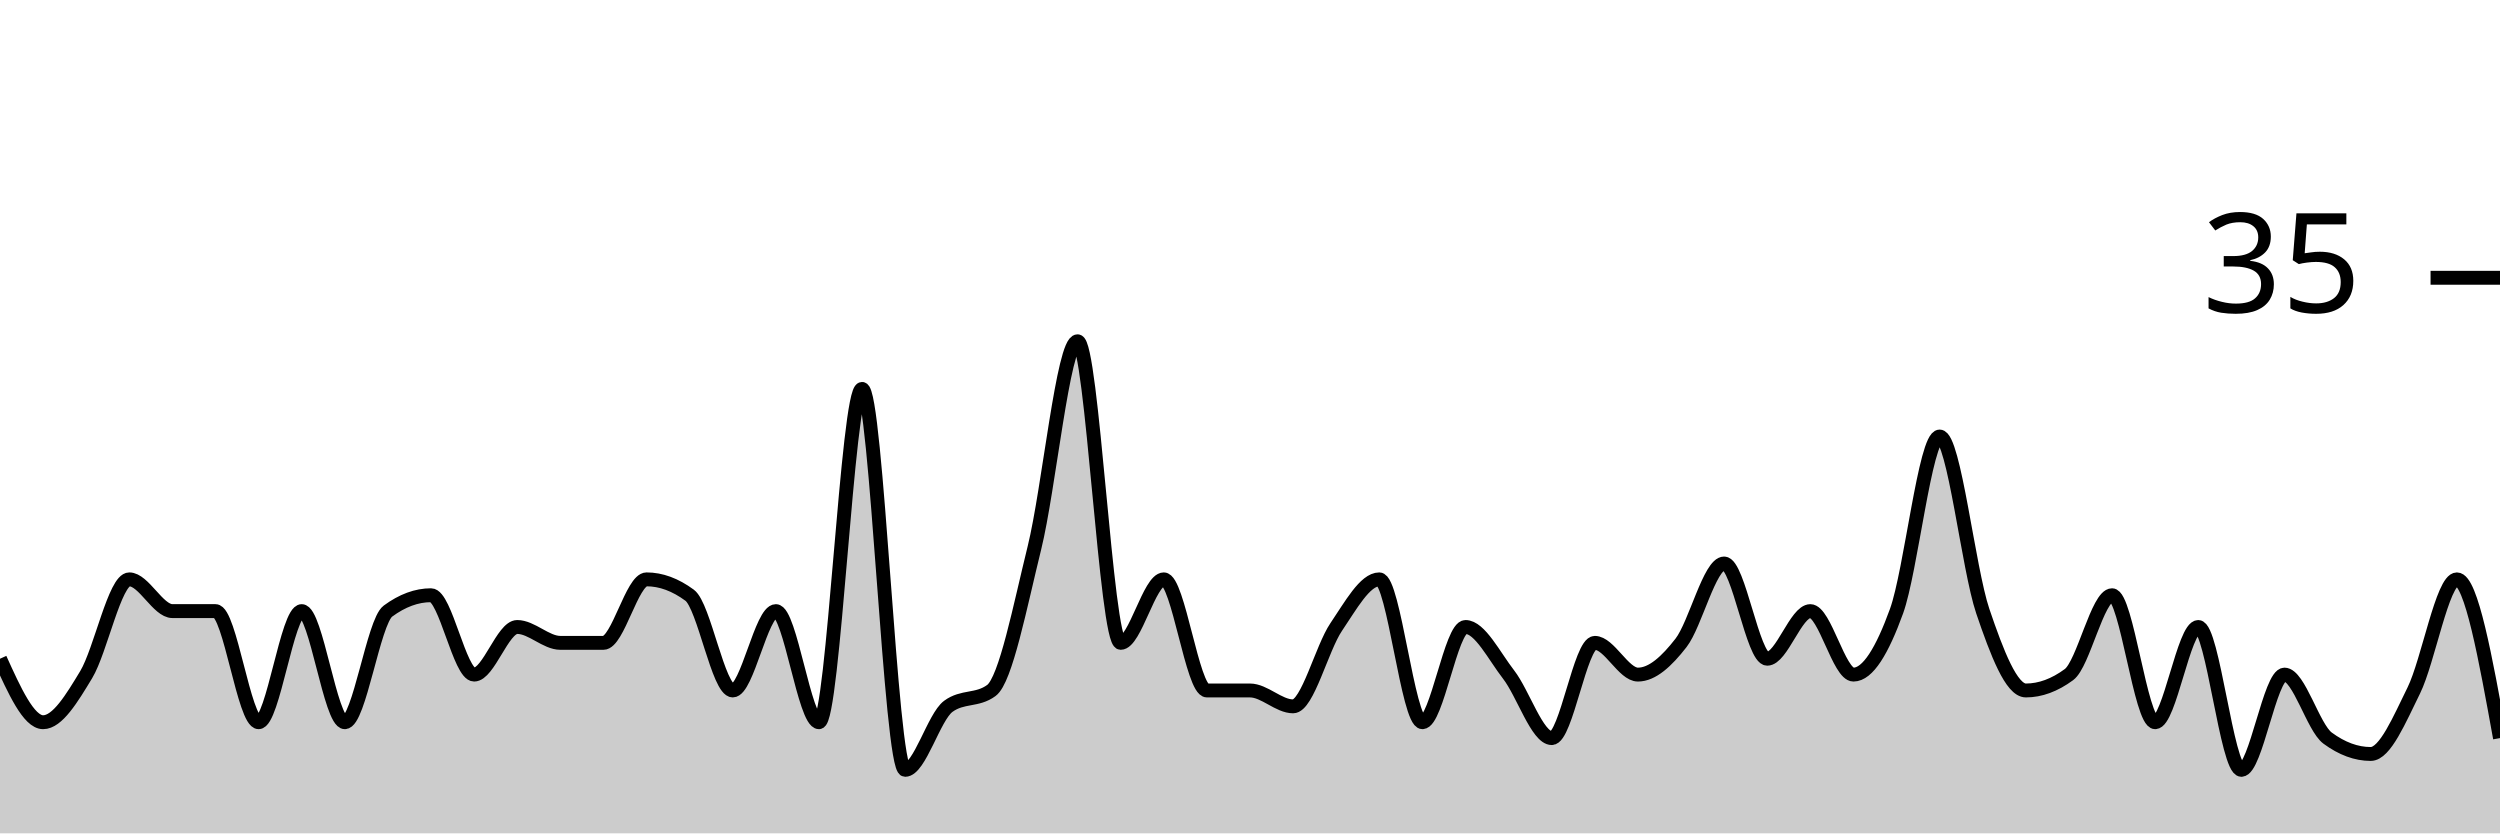
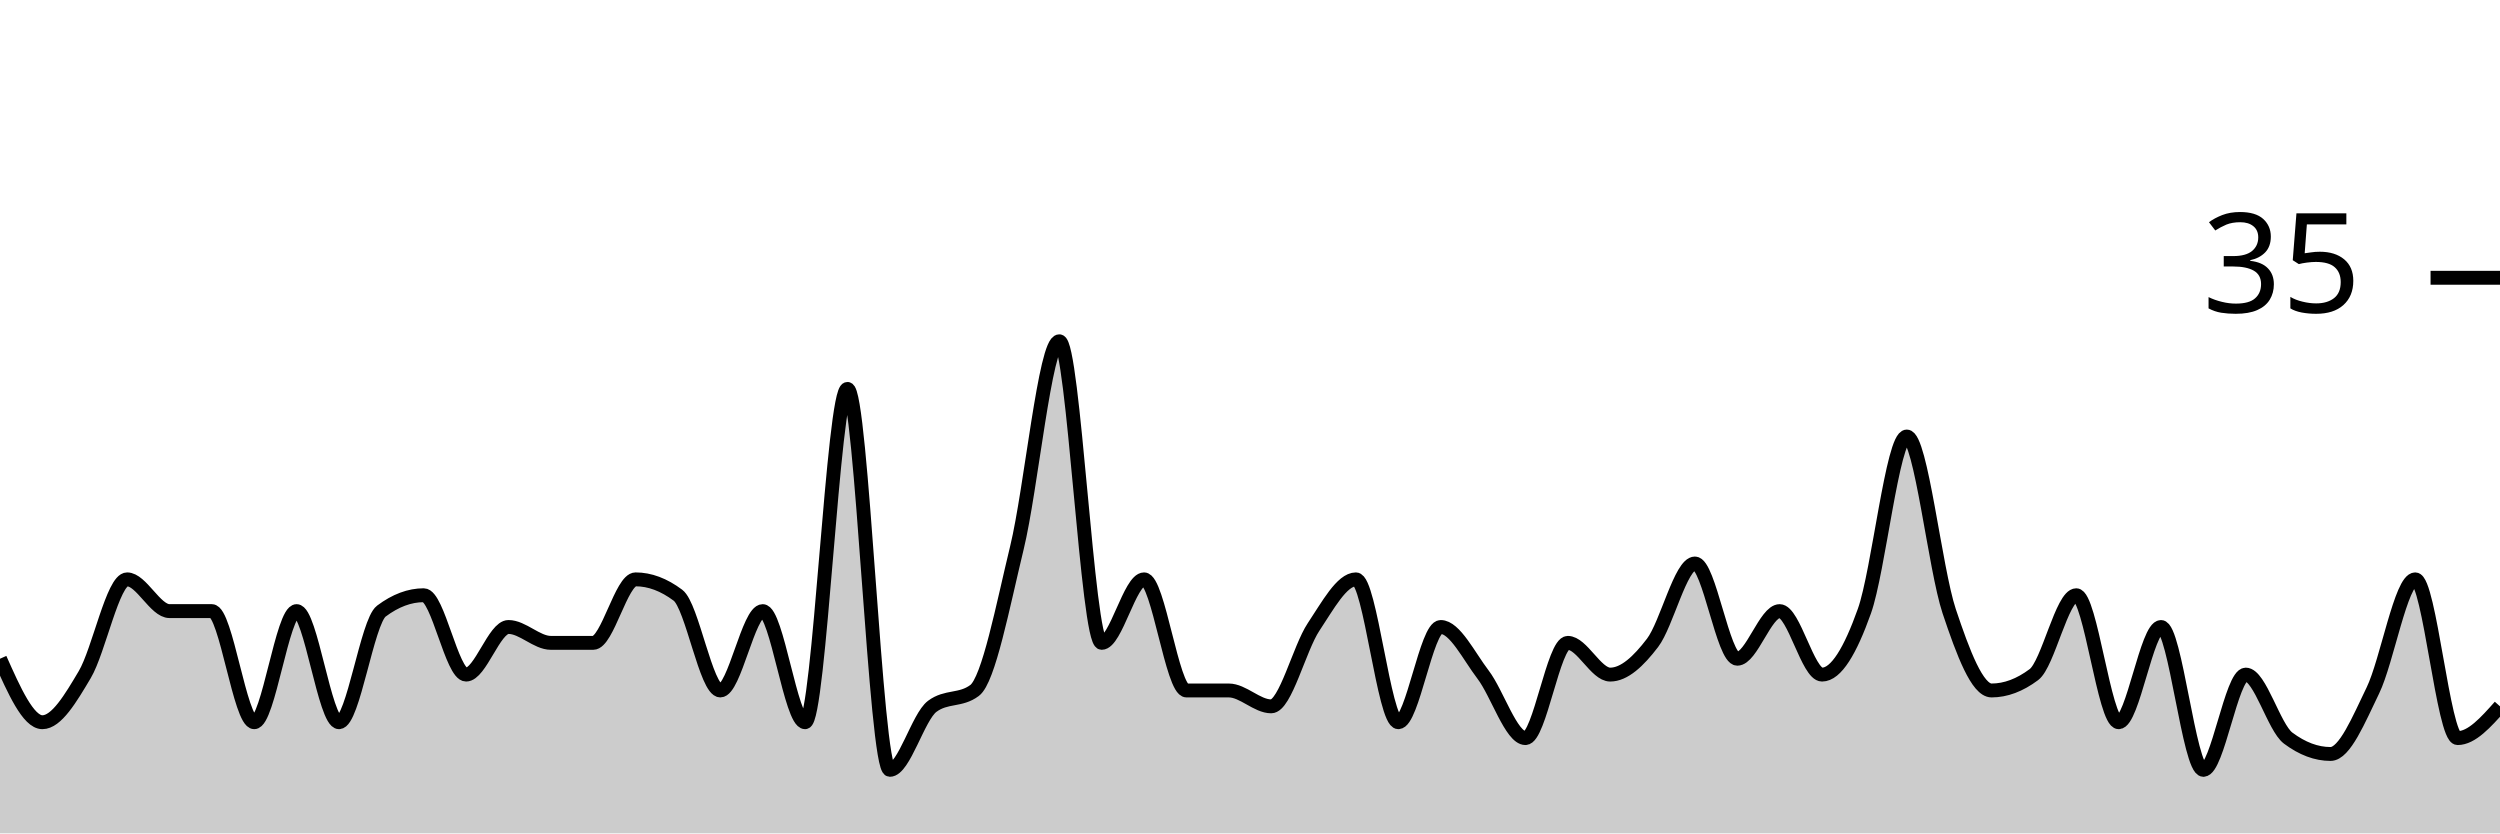
<svg xmlns="http://www.w3.org/2000/svg" viewBox="0 0 180 60">
  <g transform="translate(0,20)">
-     <path class="area" fill="rgba(0, 0, 0, 0.2)" d="M0,27.429C1.034,29.714,2.069,32,3.103,32C4.138,32,5.172,30.286,6.207,28.571C7.241,26.857,8.276,21.714,9.31,21.714C10.345,21.714,11.379,24,12.414,24C13.448,24,14.483,24,15.517,24C16.552,24,17.586,32,18.621,32C19.655,32,20.69,24,21.724,24C22.759,24,23.793,32,24.828,32C25.862,32,26.897,24.762,27.931,24C28.966,23.238,30,22.857,31.034,22.857C32.069,22.857,33.103,28.571,34.138,28.571C35.172,28.571,36.207,25.143,37.241,25.143C38.276,25.143,39.31,26.286,40.345,26.286C41.379,26.286,42.414,26.286,43.448,26.286C44.483,26.286,45.517,21.714,46.552,21.714C47.586,21.714,48.621,22.095,49.655,22.857C50.69,23.619,51.724,29.714,52.759,29.714C53.793,29.714,54.828,24,55.862,24C56.897,24,57.931,32,58.966,32C60,32,61.034,8,62.069,8C63.103,8,64.138,35.429,65.172,35.429C66.207,35.429,67.241,31.619,68.276,30.857C69.31,30.095,70.345,30.476,71.379,29.714C72.414,28.952,73.448,23.619,74.483,19.429C75.517,15.238,76.552,4.571,77.586,4.571C78.621,4.571,79.655,26.286,80.69,26.286C81.724,26.286,82.759,21.714,83.793,21.714C84.828,21.714,85.862,29.714,86.897,29.714C87.931,29.714,88.966,29.714,90,29.714C91.034,29.714,92.069,30.857,93.103,30.857C94.138,30.857,95.172,26.667,96.207,25.143C97.241,23.619,98.276,21.714,99.31,21.714C100.345,21.714,101.379,32,102.414,32C103.448,32,104.483,25.143,105.517,25.143C106.552,25.143,107.586,27.238,108.621,28.571C109.655,29.905,110.69,33.143,111.724,33.143C112.759,33.143,113.793,26.286,114.828,26.286C115.862,26.286,116.897,28.571,117.931,28.571C118.966,28.571,120,27.619,121.034,26.286C122.069,24.952,123.103,20.571,124.138,20.571C125.172,20.571,126.207,27.429,127.241,27.429C128.276,27.429,129.31,24,130.345,24C131.379,24,132.414,28.571,133.448,28.571C134.483,28.571,135.517,26.857,136.552,24C137.586,21.143,138.621,11.429,139.655,11.429C140.69,11.429,141.724,20.952,142.759,24C143.793,27.048,144.828,29.714,145.862,29.714C146.897,29.714,147.931,29.333,148.966,28.571C150,27.81,151.034,22.857,152.069,22.857C153.103,22.857,154.138,32,155.172,32C156.207,32,157.241,25.143,158.276,25.143C159.31,25.143,160.345,35.429,161.379,35.429C162.414,35.429,163.448,28.571,164.483,28.571C165.517,28.571,166.552,32.381,167.586,33.143C168.621,33.905,169.655,34.286,170.69,34.286C171.724,34.286,172.759,31.81,173.793,29.714C174.828,27.619,175.862,21.714,176.897,21.714C177.931,21.714,178.966,27.429,180,33.143L180,40C178.966,40,177.931,40,176.897,40C175.862,40,174.828,40,173.793,40C172.759,40,171.724,40,170.69,40C169.655,40,168.621,40,167.586,40C166.552,40,165.517,40,164.483,40C163.448,40,162.414,40,161.379,40C160.345,40,159.31,40,158.276,40C157.241,40,156.207,40,155.172,40C154.138,40,153.103,40,152.069,40C151.034,40,150,40,148.966,40C147.931,40,146.897,40,145.862,40C144.828,40,143.793,40,142.759,40C141.724,40,140.69,40,139.655,40C138.621,40,137.586,40,136.552,40C135.517,40,134.483,40,133.448,40C132.414,40,131.379,40,130.345,40C129.31,40,128.276,40,127.241,40C126.207,40,125.172,40,124.138,40C123.103,40,122.069,40,121.034,40C120,40,118.966,40,117.931,40C116.897,40,115.862,40,114.828,40C113.793,40,112.759,40,111.724,40C110.69,40,109.655,40,108.621,40C107.586,40,106.552,40,105.517,40C104.483,40,103.448,40,102.414,40C101.379,40,100.345,40,99.31,40C98.276,40,97.241,40,96.207,40C95.172,40,94.138,40,93.103,40C92.069,40,91.034,40,90,40C88.966,40,87.931,40,86.897,40C85.862,40,84.828,40,83.793,40C82.759,40,81.724,40,80.69,40C79.655,40,78.621,40,77.586,40C76.552,40,75.517,40,74.483,40C73.448,40,72.414,40,71.379,40C70.345,40,69.31,40,68.276,40C67.241,40,66.207,40,65.172,40C64.138,40,63.103,40,62.069,40C61.034,40,60,40,58.966,40C57.931,40,56.897,40,55.862,40C54.828,40,53.793,40,52.759,40C51.724,40,50.69,40,49.655,40C48.621,40,47.586,40,46.552,40C45.517,40,44.483,40,43.448,40C42.414,40,41.379,40,40.345,40C39.31,40,38.276,40,37.241,40C36.207,40,35.172,40,34.138,40C33.103,40,32.069,40,31.034,40C30,40,28.966,40,27.931,40C26.897,40,25.862,40,24.828,40C23.793,40,22.759,40,21.724,40C20.69,40,19.655,40,18.621,40C17.586,40,16.552,40,15.517,40C14.483,40,13.448,40,12.414,40C11.379,40,10.345,40,9.31,40C8.276,40,7.241,40,6.207,40C5.172,40,4.138,40,3.103,40C2.069,40,1.034,40,0,40Z" />
-     <path class="line" stroke="black" fill="none" d="M0,27.429C1.034,29.714,2.069,32,3.103,32C4.138,32,5.172,30.286,6.207,28.571C7.241,26.857,8.276,21.714,9.31,21.714C10.345,21.714,11.379,24,12.414,24C13.448,24,14.483,24,15.517,24C16.552,24,17.586,32,18.621,32C19.655,32,20.69,24,21.724,24C22.759,24,23.793,32,24.828,32C25.862,32,26.897,24.762,27.931,24C28.966,23.238,30,22.857,31.034,22.857C32.069,22.857,33.103,28.571,34.138,28.571C35.172,28.571,36.207,25.143,37.241,25.143C38.276,25.143,39.31,26.286,40.345,26.286C41.379,26.286,42.414,26.286,43.448,26.286C44.483,26.286,45.517,21.714,46.552,21.714C47.586,21.714,48.621,22.095,49.655,22.857C50.69,23.619,51.724,29.714,52.759,29.714C53.793,29.714,54.828,24,55.862,24C56.897,24,57.931,32,58.966,32C60,32,61.034,8,62.069,8C63.103,8,64.138,35.429,65.172,35.429C66.207,35.429,67.241,31.619,68.276,30.857C69.31,30.095,70.345,30.476,71.379,29.714C72.414,28.952,73.448,23.619,74.483,19.429C75.517,15.238,76.552,4.571,77.586,4.571C78.621,4.571,79.655,26.286,80.69,26.286C81.724,26.286,82.759,21.714,83.793,21.714C84.828,21.714,85.862,29.714,86.897,29.714C87.931,29.714,88.966,29.714,90,29.714C91.034,29.714,92.069,30.857,93.103,30.857C94.138,30.857,95.172,26.667,96.207,25.143C97.241,23.619,98.276,21.714,99.31,21.714C100.345,21.714,101.379,32,102.414,32C103.448,32,104.483,25.143,105.517,25.143C106.552,25.143,107.586,27.238,108.621,28.571C109.655,29.905,110.69,33.143,111.724,33.143C112.759,33.143,113.793,26.286,114.828,26.286C115.862,26.286,116.897,28.571,117.931,28.571C118.966,28.571,120,27.619,121.034,26.286C122.069,24.952,123.103,20.571,124.138,20.571C125.172,20.571,126.207,27.429,127.241,27.429C128.276,27.429,129.31,24,130.345,24C131.379,24,132.414,28.571,133.448,28.571C134.483,28.571,135.517,26.857,136.552,24C137.586,21.143,138.621,11.429,139.655,11.429C140.69,11.429,141.724,20.952,142.759,24C143.793,27.048,144.828,29.714,145.862,29.714C146.897,29.714,147.931,29.333,148.966,28.571C150,27.81,151.034,22.857,152.069,22.857C153.103,22.857,154.138,32,155.172,32C156.207,32,157.241,25.143,158.276,25.143C159.31,25.143,160.345,35.429,161.379,35.429C162.414,35.429,163.448,28.571,164.483,28.571C165.517,28.571,166.552,32.381,167.586,33.143C168.621,33.905,169.655,34.286,170.69,34.286C171.724,34.286,172.759,31.81,173.793,29.714C174.828,27.619,175.862,21.714,176.897,21.714C177.931,21.714,178.966,27.429,180,33.143" />
+     <path class="area" fill="rgba(0, 0, 0, 0.2)" d="M0,27.429C1.017,29.714,2.034,32,3.051,32C4.068,32,5.085,30.286,6.102,28.571C7.119,26.857,8.136,21.714,9.153,21.714C10.169,21.714,11.186,24,12.203,24C13.22,24,14.237,24,15.254,24C16.271,24,17.288,32,18.305,32C19.322,32,20.339,24,21.356,24C22.373,24,23.39,32,24.407,32C25.424,32,26.441,24.762,27.458,24C28.475,23.238,29.492,22.857,30.508,22.857C31.525,22.857,32.542,28.571,33.559,28.571C34.576,28.571,35.593,25.143,36.61,25.143C37.627,25.143,38.644,26.286,39.661,26.286C40.678,26.286,41.695,26.286,42.712,26.286C43.729,26.286,44.746,21.714,45.763,21.714C46.78,21.714,47.797,22.095,48.814,22.857C49.831,23.619,50.847,29.714,51.864,29.714C52.881,29.714,53.898,24,54.915,24C55.932,24,56.949,32,57.966,32C58.983,32,60,8,61.017,8C62.034,8,63.051,35.429,64.068,35.429C65.085,35.429,66.102,31.619,67.119,30.857C68.136,30.095,69.153,30.476,70.169,29.714C71.186,28.952,72.203,23.619,73.22,19.429C74.237,15.238,75.254,4.571,76.271,4.571C77.288,4.571,78.305,26.286,79.322,26.286C80.339,26.286,81.356,21.714,82.373,21.714C83.39,21.714,84.407,29.714,85.424,29.714C86.441,29.714,87.458,29.714,88.475,29.714C89.492,29.714,90.508,30.857,91.525,30.857C92.542,30.857,93.559,26.667,94.576,25.143C95.593,23.619,96.61,21.714,97.627,21.714C98.644,21.714,99.661,32,100.678,32C101.695,32,102.712,25.143,103.729,25.143C104.746,25.143,105.763,27.238,106.78,28.571C107.797,29.905,108.814,33.143,109.831,33.143C110.847,33.143,111.864,26.286,112.881,26.286C113.898,26.286,114.915,28.571,115.932,28.571C116.949,28.571,117.966,27.619,118.983,26.286C120,24.952,121.017,20.571,122.034,20.571C123.051,20.571,124.068,27.429,125.085,27.429C126.102,27.429,127.119,24,128.136,24C129.153,24,130.169,28.571,131.186,28.571C132.203,28.571,133.22,26.857,134.237,24C135.254,21.143,136.271,11.429,137.288,11.429C138.305,11.429,139.322,20.952,140.339,24C141.356,27.048,142.373,29.714,143.39,29.714C144.407,29.714,145.424,29.333,146.441,28.571C147.458,27.81,148.475,22.857,149.492,22.857C150.508,22.857,151.525,32,152.542,32C153.559,32,154.576,25.143,155.593,25.143C156.61,25.143,157.627,35.429,158.644,35.429C159.661,35.429,160.678,28.571,161.695,28.571C162.712,28.571,163.729,32.381,164.746,33.143C165.763,33.905,166.78,34.286,167.797,34.286C168.814,34.286,169.831,31.81,170.847,29.714C171.864,27.619,172.881,21.714,173.898,21.714C174.915,21.714,175.932,33.143,176.949,33.143C177.966,33.143,178.983,32,180,30.857L180,40C178.983,40,177.966,40,176.949,40C175.932,40,174.915,40,173.898,40C172.881,40,171.864,40,170.847,40C169.831,40,168.814,40,167.797,40C166.78,40,165.763,40,164.746,40C163.729,40,162.712,40,161.695,40C160.678,40,159.661,40,158.644,40C157.627,40,156.61,40,155.593,40C154.576,40,153.559,40,152.542,40C151.525,40,150.508,40,149.492,40C148.475,40,147.458,40,146.441,40C145.424,40,144.407,40,143.39,40C142.373,40,141.356,40,140.339,40C139.322,40,138.305,40,137.288,40C136.271,40,135.254,40,134.237,40C133.22,40,132.203,40,131.186,40C130.169,40,129.153,40,128.136,40C127.119,40,126.102,40,125.085,40C124.068,40,123.051,40,122.034,40C121.017,40,120,40,118.983,40C117.966,40,116.949,40,115.932,40C114.915,40,113.898,40,112.881,40C111.864,40,110.847,40,109.831,40C108.814,40,107.797,40,106.78,40C105.763,40,104.746,40,103.729,40C102.712,40,101.695,40,100.678,40C99.661,40,98.644,40,97.627,40C96.61,40,95.593,40,94.576,40C93.559,40,92.542,40,91.525,40C90.508,40,89.492,40,88.475,40C87.458,40,86.441,40,85.424,40C84.407,40,83.39,40,82.373,40C81.356,40,80.339,40,79.322,40C78.305,40,77.288,40,76.271,40C75.254,40,74.237,40,73.22,40C72.203,40,71.186,40,70.169,40C69.153,40,68.136,40,67.119,40C66.102,40,65.085,40,64.068,40C63.051,40,62.034,40,61.017,40C60,40,58.983,40,57.966,40C56.949,40,55.932,40,54.915,40C53.898,40,52.881,40,51.864,40C50.847,40,49.831,40,48.814,40C47.797,40,46.78,40,45.763,40C44.746,40,43.729,40,42.712,40C41.695,40,40.678,40,39.661,40C38.644,40,37.627,40,36.61,40C35.593,40,34.576,40,33.559,40C32.542,40,31.525,40,30.508,40C29.492,40,28.475,40,27.458,40C26.441,40,25.424,40,24.407,40C23.39,40,22.373,40,21.356,40C20.339,40,19.322,40,18.305,40C17.288,40,16.271,40,15.254,40C14.237,40,13.22,40,12.203,40C11.186,40,10.169,40,9.153,40C8.136,40,7.119,40,6.102,40C5.085,40,4.068,40,3.051,40C2.034,40,1.017,40,0,40Z" />
+     <path class="line" stroke="black" fill="none" d="M0,27.429C1.017,29.714,2.034,32,3.051,32C4.068,32,5.085,30.286,6.102,28.571C7.119,26.857,8.136,21.714,9.153,21.714C10.169,21.714,11.186,24,12.203,24C13.22,24,14.237,24,15.254,24C16.271,24,17.288,32,18.305,32C19.322,32,20.339,24,21.356,24C22.373,24,23.39,32,24.407,32C25.424,32,26.441,24.762,27.458,24C28.475,23.238,29.492,22.857,30.508,22.857C31.525,22.857,32.542,28.571,33.559,28.571C34.576,28.571,35.593,25.143,36.61,25.143C37.627,25.143,38.644,26.286,39.661,26.286C40.678,26.286,41.695,26.286,42.712,26.286C43.729,26.286,44.746,21.714,45.763,21.714C46.78,21.714,47.797,22.095,48.814,22.857C49.831,23.619,50.847,29.714,51.864,29.714C52.881,29.714,53.898,24,54.915,24C55.932,24,56.949,32,57.966,32C58.983,32,60,8,61.017,8C62.034,8,63.051,35.429,64.068,35.429C65.085,35.429,66.102,31.619,67.119,30.857C68.136,30.095,69.153,30.476,70.169,29.714C71.186,28.952,72.203,23.619,73.22,19.429C74.237,15.238,75.254,4.571,76.271,4.571C77.288,4.571,78.305,26.286,79.322,26.286C80.339,26.286,81.356,21.714,82.373,21.714C83.39,21.714,84.407,29.714,85.424,29.714C86.441,29.714,87.458,29.714,88.475,29.714C89.492,29.714,90.508,30.857,91.525,30.857C92.542,30.857,93.559,26.667,94.576,25.143C95.593,23.619,96.61,21.714,97.627,21.714C98.644,21.714,99.661,32,100.678,32C101.695,32,102.712,25.143,103.729,25.143C104.746,25.143,105.763,27.238,106.78,28.571C107.797,29.905,108.814,33.143,109.831,33.143C110.847,33.143,111.864,26.286,112.881,26.286C113.898,26.286,114.915,28.571,115.932,28.571C116.949,28.571,117.966,27.619,118.983,26.286C120,24.952,121.017,20.571,122.034,20.571C123.051,20.571,124.068,27.429,125.085,27.429C126.102,27.429,127.119,24,128.136,24C129.153,24,130.169,28.571,131.186,28.571C132.203,28.571,133.22,26.857,134.237,24C135.254,21.143,136.271,11.429,137.288,11.429C138.305,11.429,139.322,20.952,140.339,24C141.356,27.048,142.373,29.714,143.39,29.714C144.407,29.714,145.424,29.333,146.441,28.571C147.458,27.81,148.475,22.857,149.492,22.857C150.508,22.857,151.525,32,152.542,32C153.559,32,154.576,25.143,155.593,25.143C156.61,25.143,157.627,35.429,158.644,35.429C159.661,35.429,160.678,28.571,161.695,28.571C162.712,28.571,163.729,32.381,164.746,33.143C165.763,33.905,166.78,34.286,167.797,34.286C168.814,34.286,169.831,31.81,170.847,29.714C171.864,27.619,172.881,21.714,173.898,21.714C174.915,21.714,175.932,33.143,176.949,33.143C177.966,33.143,178.983,32,180,30.857" />
    <path class="axis-ceiling" stroke-width="1" stroke="black" fill="none" d="M175,0L180,0" />
    <text class="axis-ceiling-label" font-family="sans-serif" text-anchor="end" font-size="10px" x="170" y="2.5">35</text>
  </g>
</svg>
